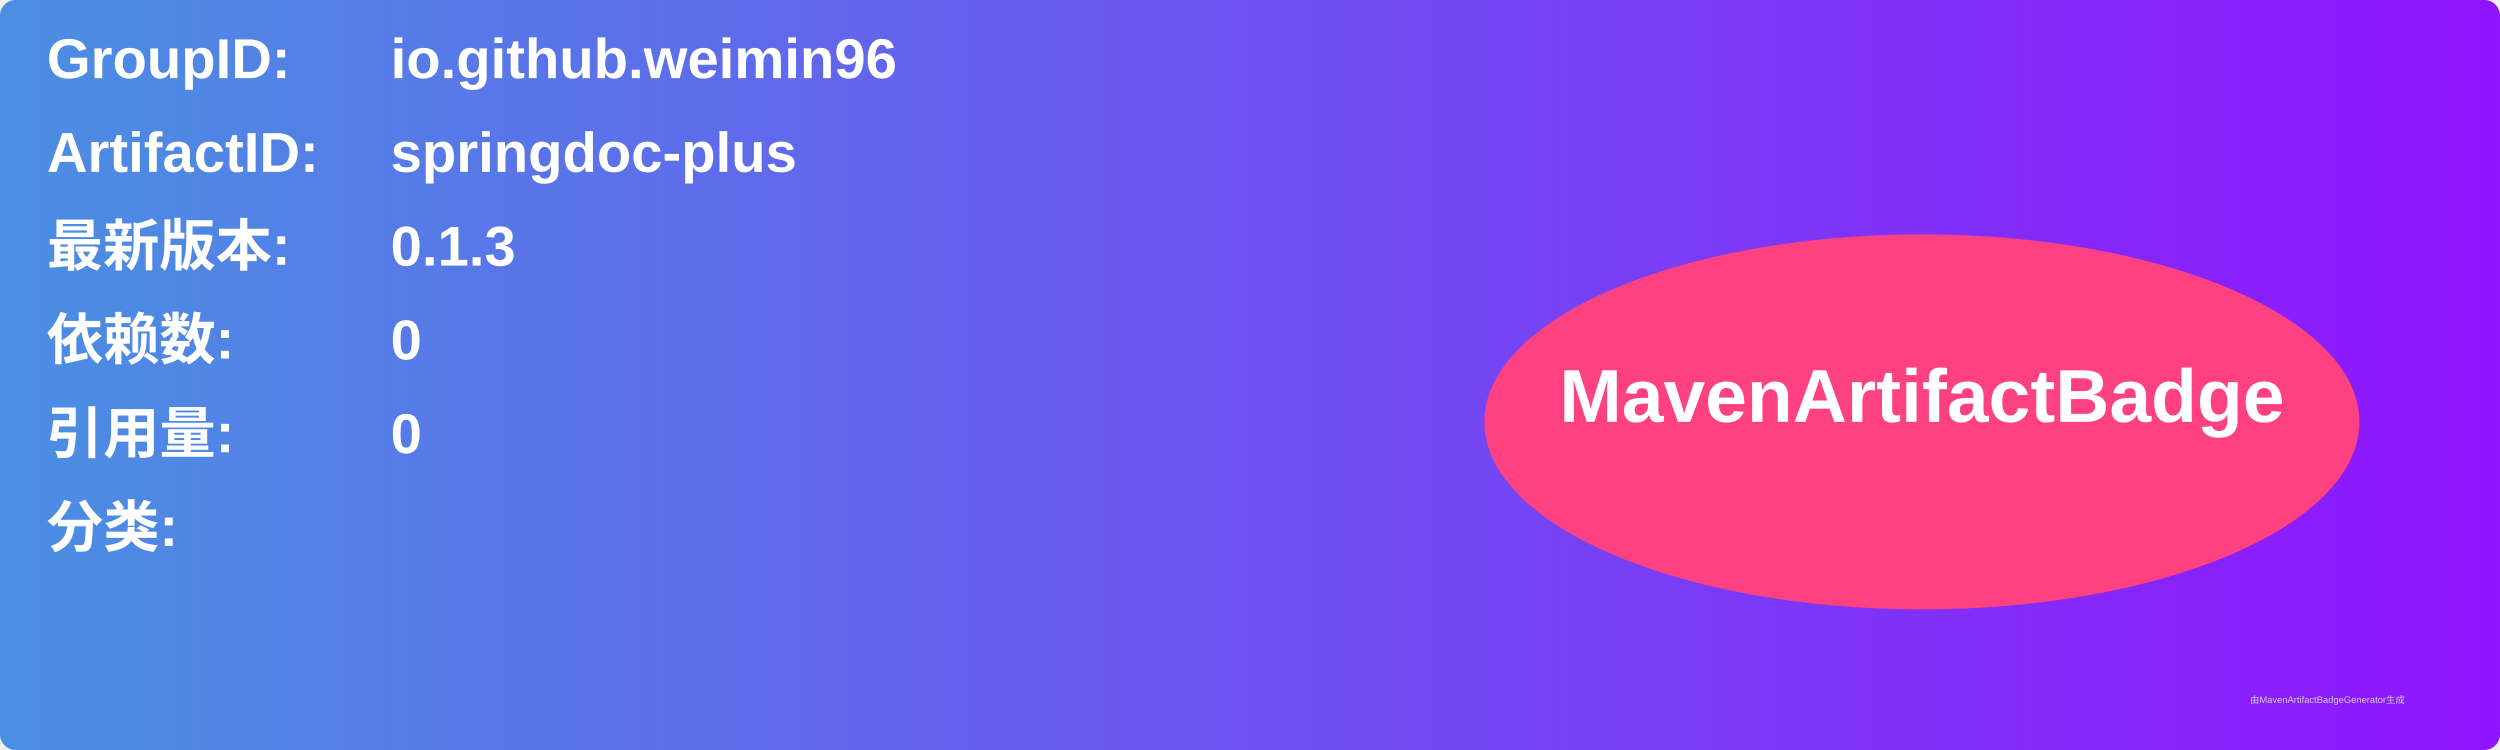
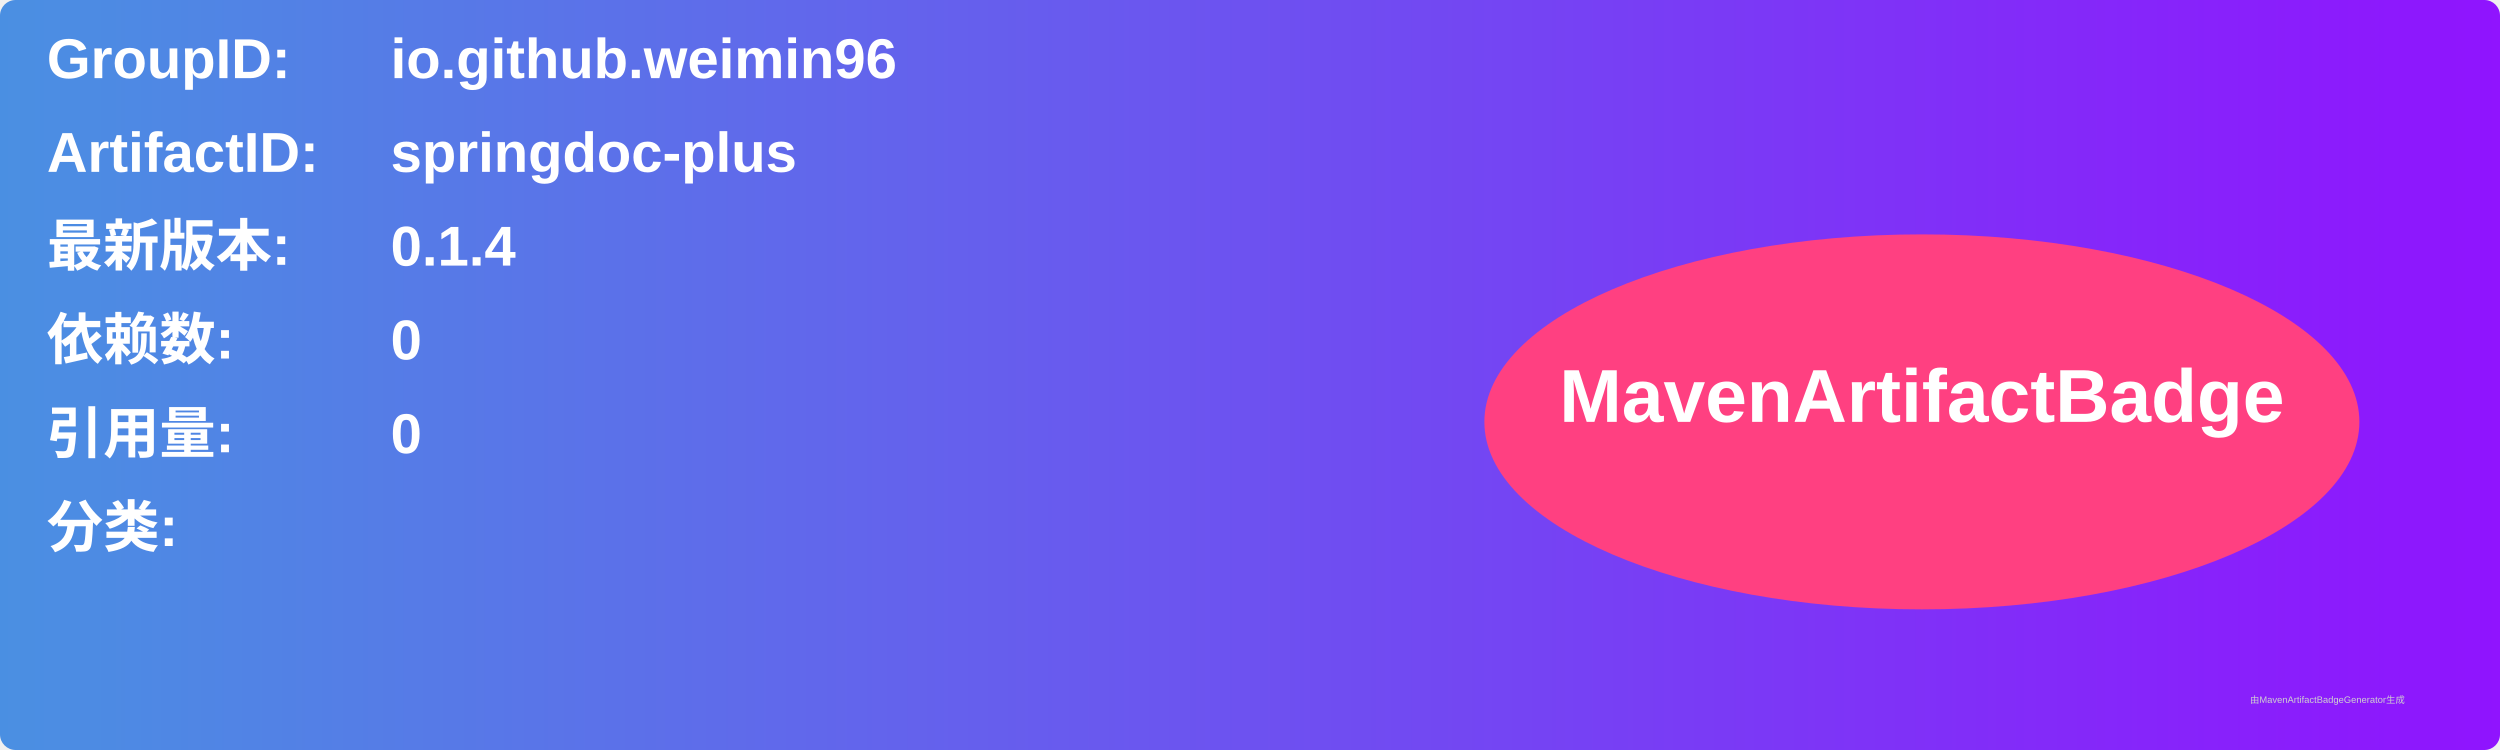
<svg xmlns="http://www.w3.org/2000/svg" width="800" height="240" viewBox="0 0 800 240">
  <linearGradient id="grad" x1="0%" y1="0%" x2="100%" y2="0%">
    <stop offset="0%" stop-color="#4a90e2" />
    <stop offset="100%" stop-color="#9013fe" />
  </linearGradient>
  <rect width="100%" height="100%" rx="5" ry="5" fill="url(#grad)" />
  <g transform="translate(15, 15)">
    <text x="0" y="10" font-family="Arial" font-size="18" fill="white" font-weight="bold" width="260">GroupID:</text>
    <text x="110" y="10" font-family="Arial" font-size="18" fill="white" font-weight="bold" width="460">io.github.weimin96</text>
    <text x="0" y="40" font-family="Arial" font-size="18" fill="white" font-weight="bold" width="260">ArtifactID:</text>
    <text x="110" y="40" font-family="Arial" font-size="18" fill="white" font-weight="bold" width="460">springdoc-plus</text>
    <text x="0" y="70" font-family="Arial" font-size="18" fill="white" font-weight="bold">最新版本:</text>
    <text x="110" y="70" font-family="Arial" font-size="18" fill="white" font-weight="bold">
-       <tspan font-weight="bold">0.1.3</tspan>
+       <tspan font-weight="bold">0.1.4</tspan>
    </text>
    <text x="0" y="100" font-family="Arial" font-size="18" fill="white" font-weight="bold">依赖数: </text>
    <text x="110" y="100" font-family="Arial" font-size="18" fill="white">
      <tspan font-weight="bold">0</tspan>
    </text>
    <text x="0" y="130" font-family="Arial" font-size="18" fill="white" font-weight="bold">引用量: </text>
    <text x="110" y="130" font-family="Arial" font-size="18" fill="white">
      <tspan font-weight="bold">0</tspan>
    </text>
    <text x="0" y="160" font-family="Arial" font-size="18" fill="white" font-weight="bold">分类:</text>
    <text x="10" y="190" font-family="Arial" font-size="10" fill="white">
      <tspan font-weight="bold" />
    </text>
    <ellipse cx="600" cy="120" rx="140" ry="60" fill="#ff4081" />
    <text x="600" y="120" text-anchor="middle" font-family="Arial" font-size="24" fill="white" font-weight="bold">MavenArtifactBadge</text>
  </g>
  <text x="720" y="225" font-family="Arial" font-size="3" fill="#d0d0d0">由MavenArtifactBadgeGenerator生成</text>
</svg>
